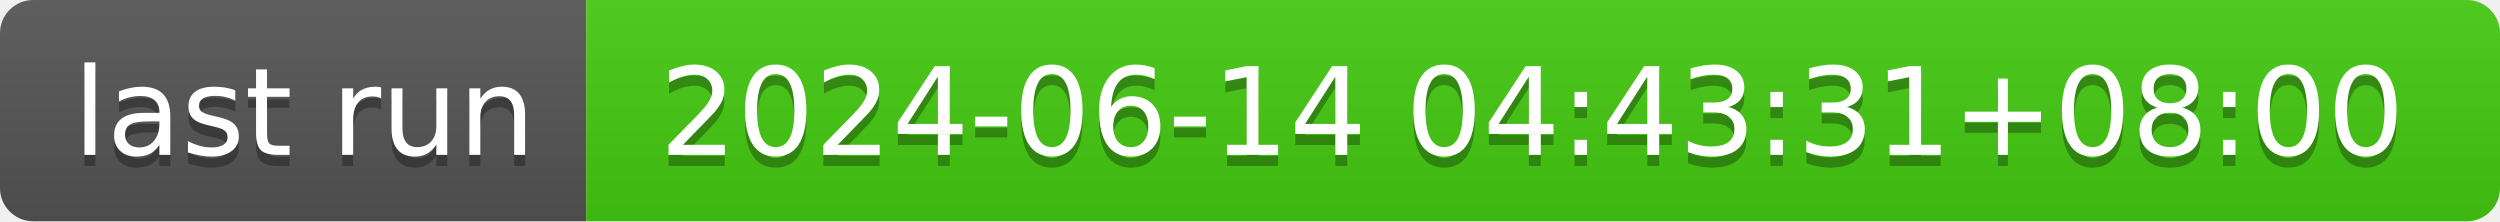
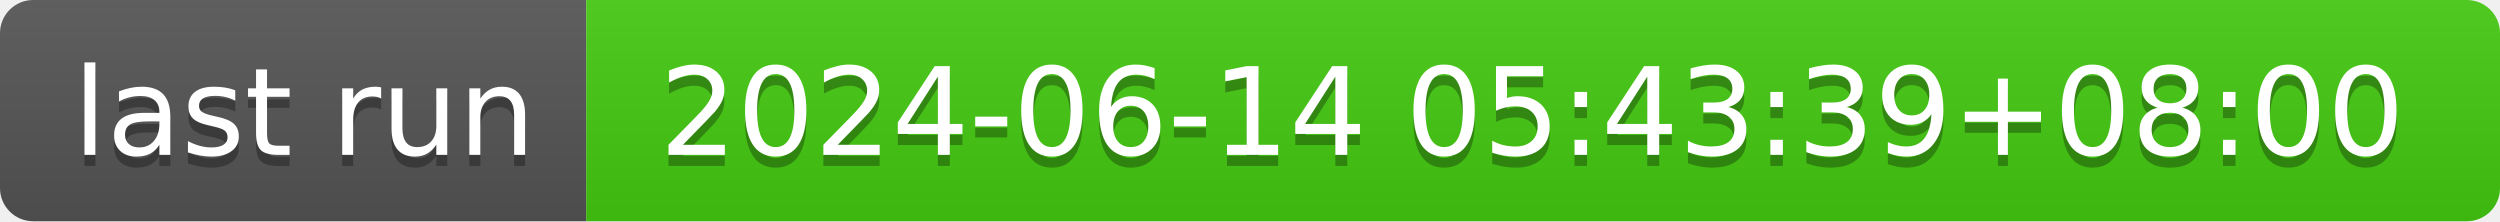
- <svg xmlns="http://www.w3.org/2000/svg" width="226" height="20" role="img" aria-label="last run: 2024-06-14 04:43:31+08:00">
+ <svg xmlns="http://www.w3.org/2000/svg" width="226" height="20" role="img" aria-label="last run: 2024-06-14 05:43:39+08:00">
  <linearGradient id="s" x2="0" y2="100%">
    <stop offset="0" stop-color="#bbb" stop-opacity=".1" />
    <stop offset="1" stop-opacity=".1" />
  </linearGradient>
  <clipPath id="r">
    <rect width="226" height="20" rx="3" fill="#fff" />
  </clipPath>
  <g clip-path="url(#r)">
    <rect width="53" height="20" fill="#555" />
    <rect x="53" width="173" height="20" fill="#4c1" />
    <rect width="226" height="20" fill="url(#s)" />
  </g>
  <g fill="#fff" text-anchor="middle" font-family="Verdana,Geneva,DejaVu Sans,sans-serif" text-rendering="geometricPrecision" font-size="110">
    <text aria-hidden="true" x="275" y="150" fill="#010101" fill-opacity=".3" transform="scale(.1)" textLength="430">last run</text>
    <text x="275" y="140" transform="scale(.1)" fill="#fff" textLength="430">last run</text>
-     <text aria-hidden="true" x="1385" y="150" fill="#010101" fill-opacity=".3" transform="scale(.1)" textLength="1630">2024-06-14 04:43:31+08:00</text>
-     <text x="1385" y="140" transform="scale(.1)" fill="#fff" textLength="1630">2024-06-14 04:43:31+08:00</text>
+     <text aria-hidden="true" x="1385" y="150" fill="#010101" fill-opacity=".3" transform="scale(.1)" textLength="1630">2024-06-14 05:43:39+08:00</text>
+     <text x="1385" y="140" transform="scale(.1)" fill="#fff" textLength="1630">2024-06-14 05:43:39+08:00</text>
  </g>
</svg>
